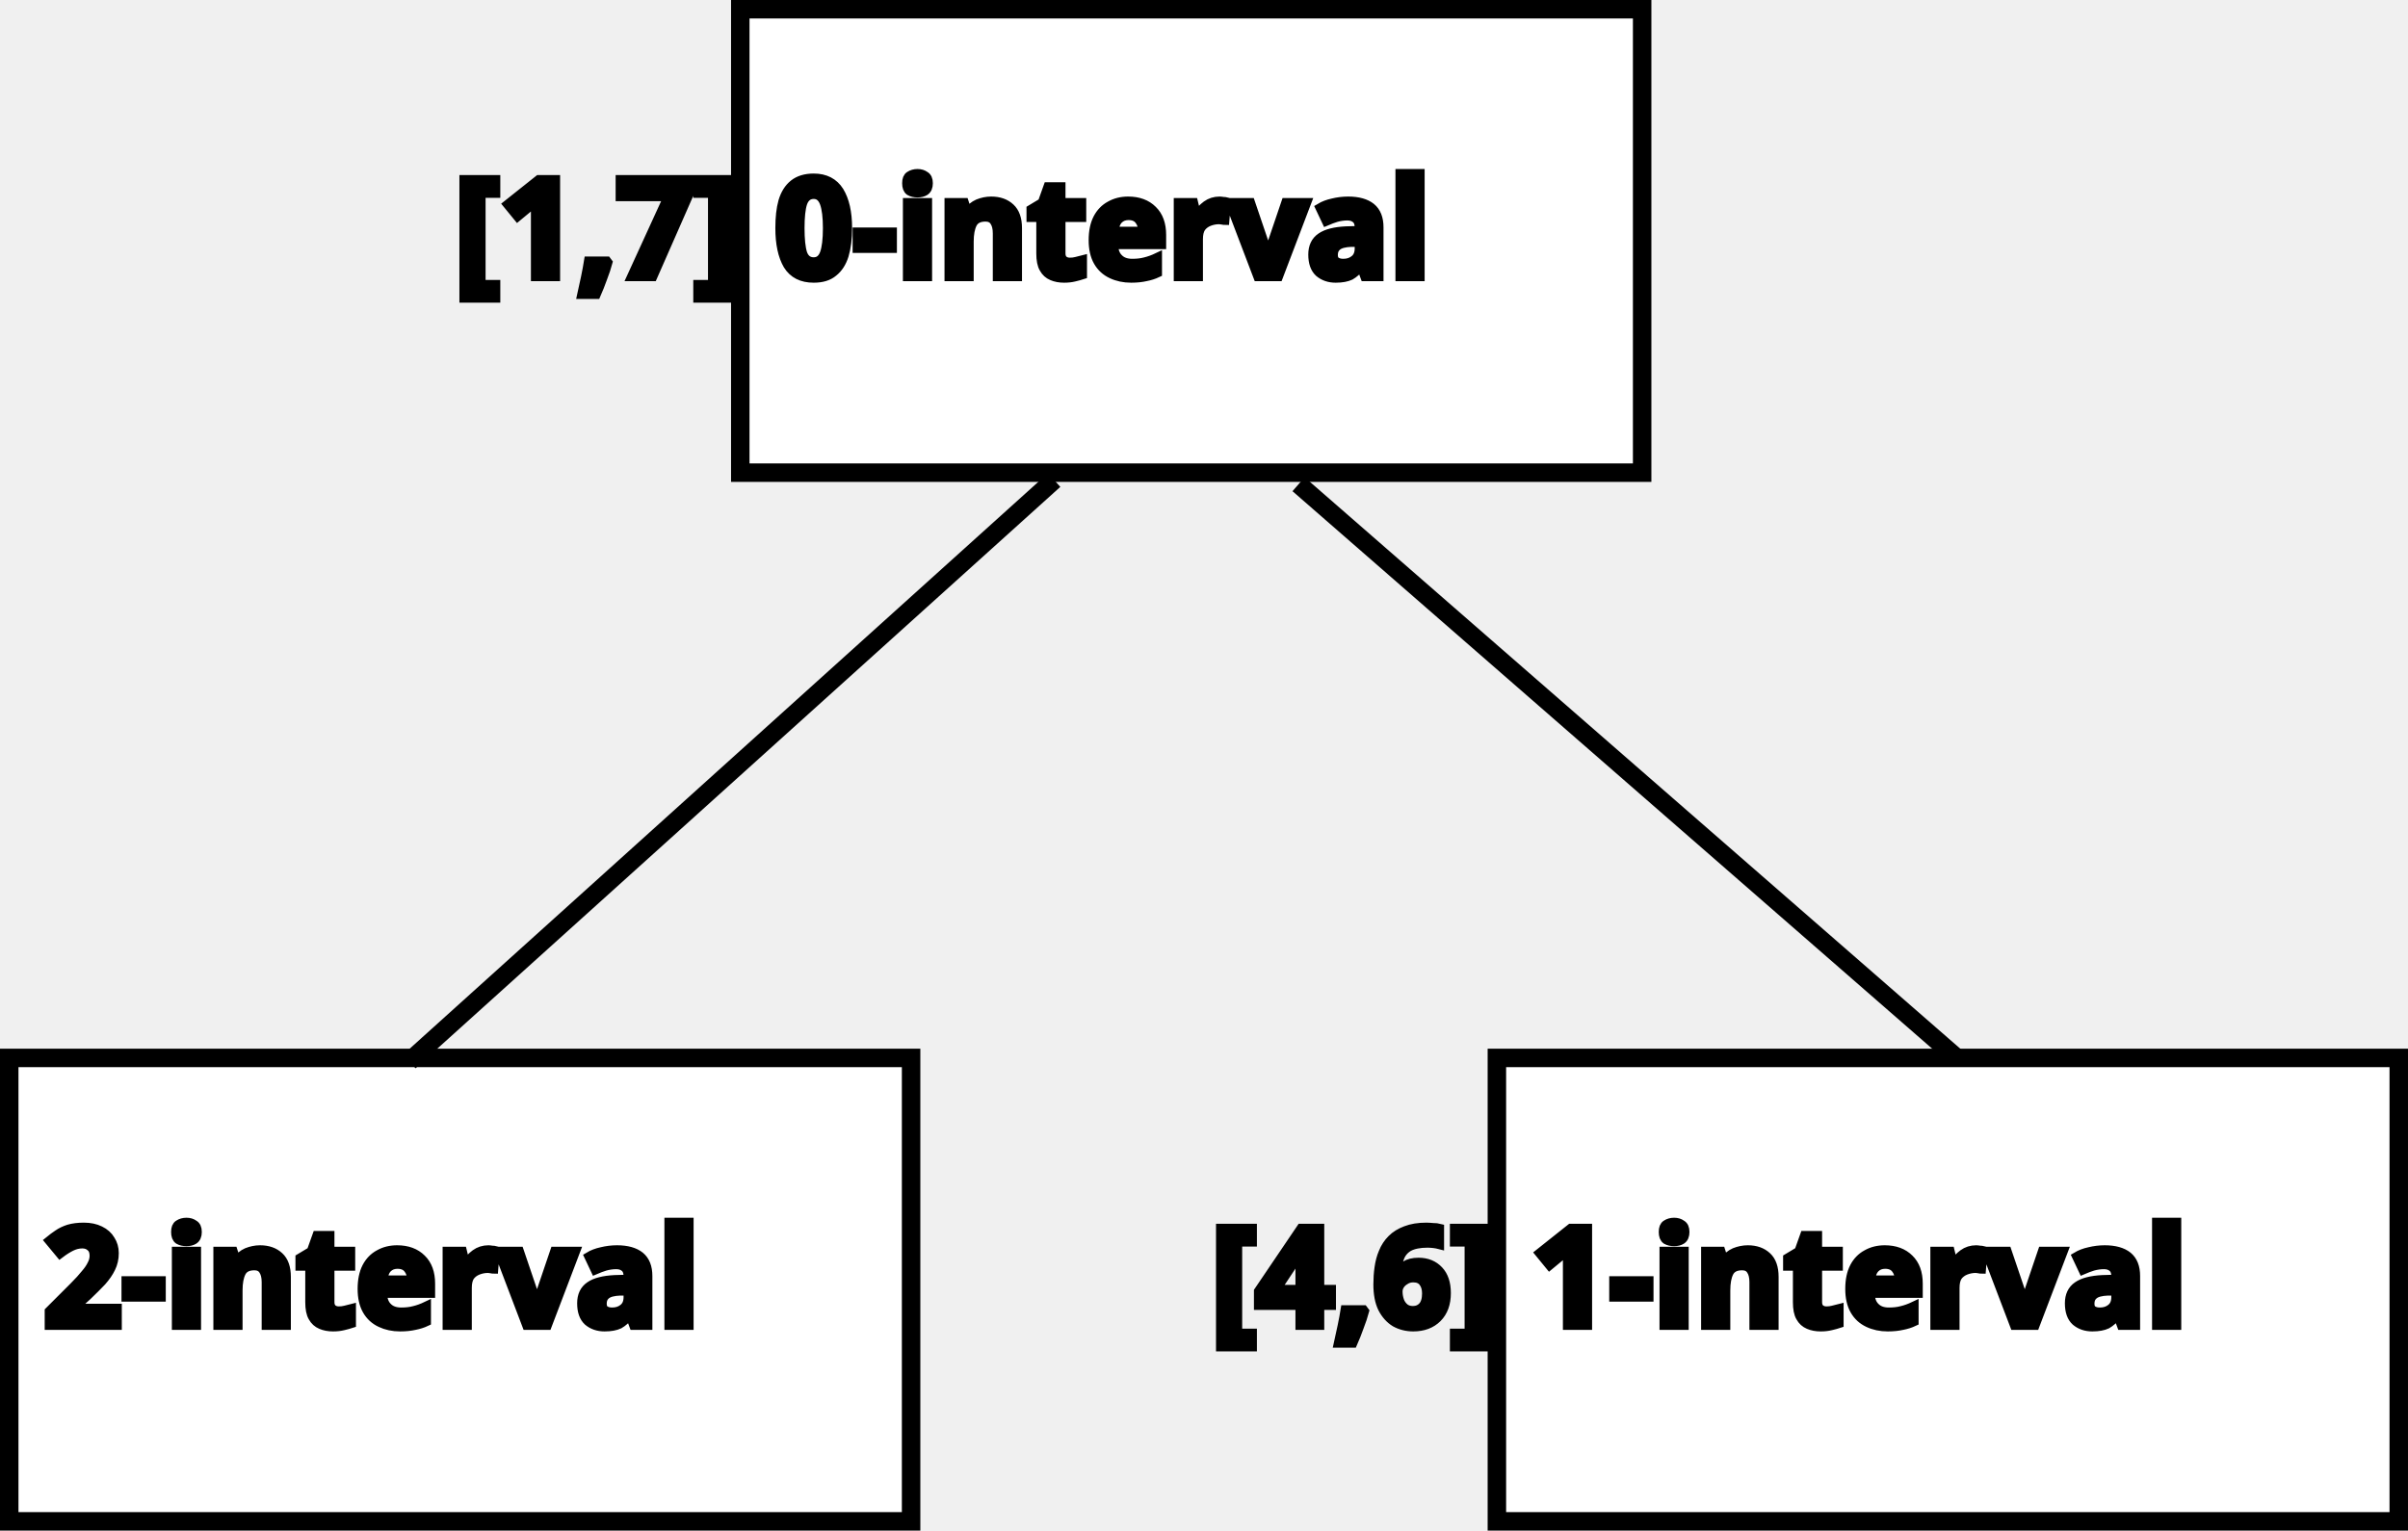
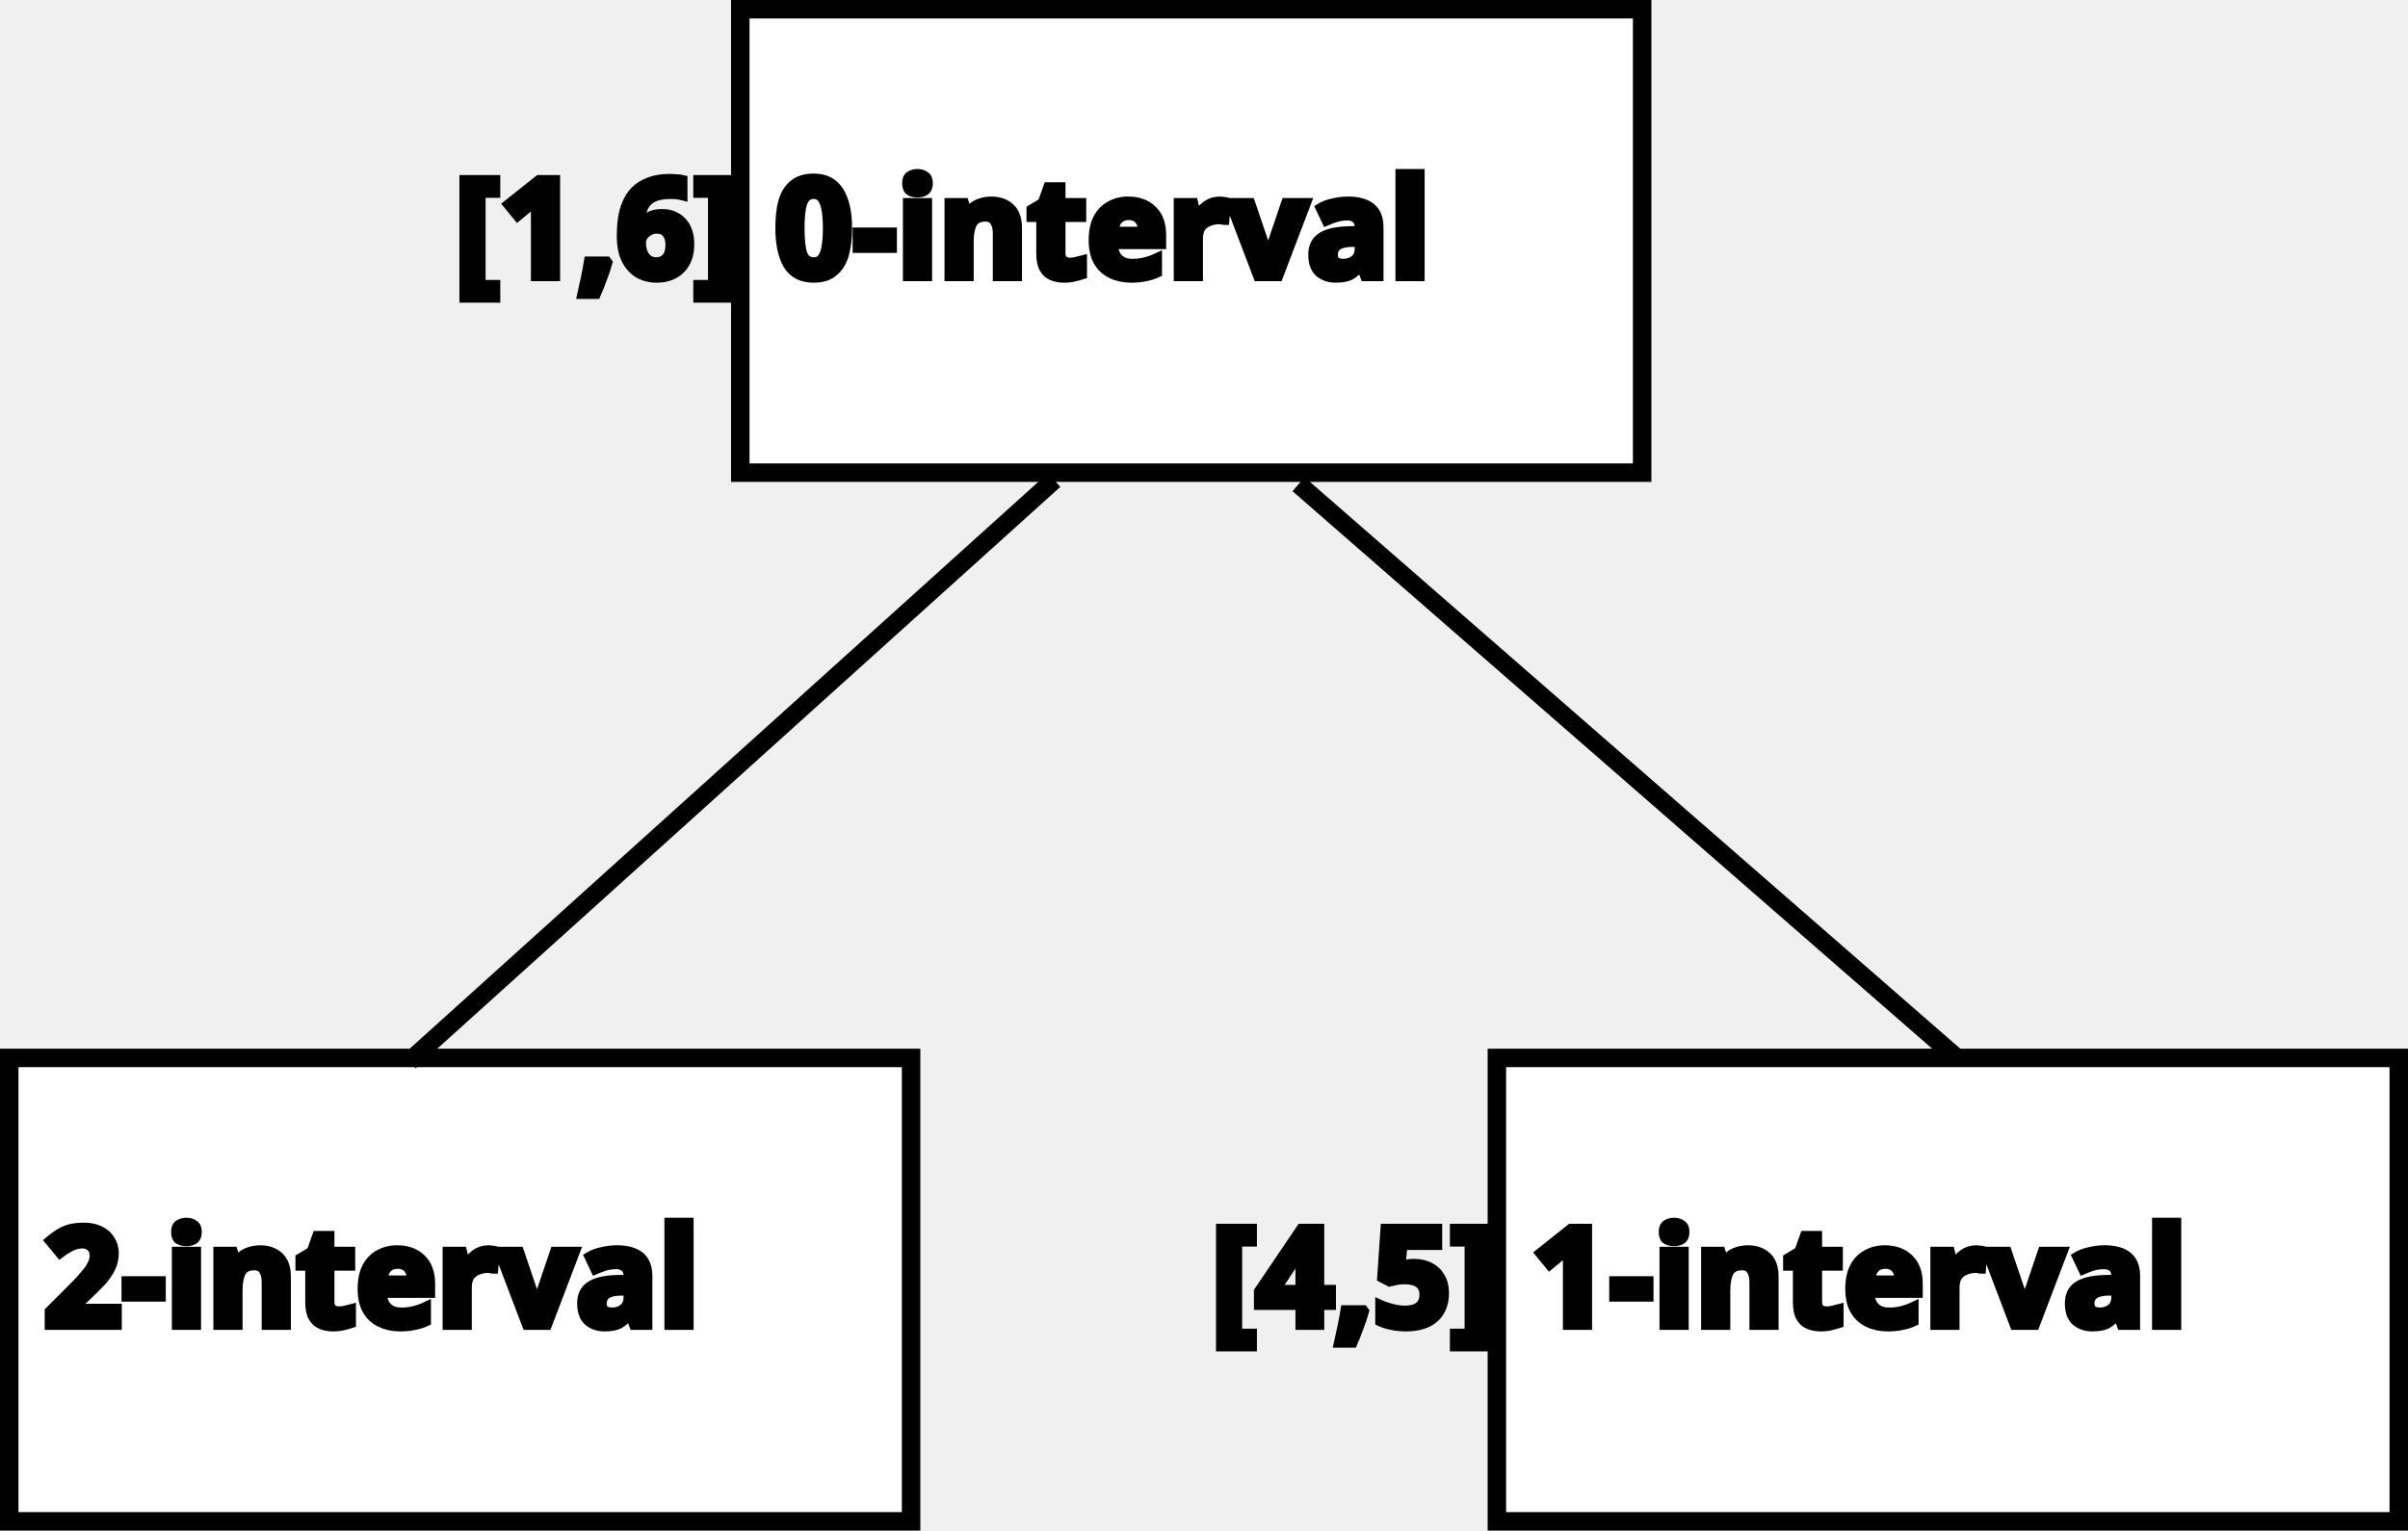
<svg xmlns="http://www.w3.org/2000/svg" width="99.706mm" height="63.395mm" viewBox="0 0 99.706 63.395" version="1.1" id="svg1">
  <defs id="defs1" />
  <g id="layer1" transform="translate(-40.81076,-32.29375)">
    <rect style="fill:#ffffff;fill-opacity:1;stroke:#000000;stroke-width:0.765;stroke-dasharray:none;stroke-opacity:1" id="rect2-8" width="37.343" height="19.195" x="71.463" y="32.676" />
    <rect style="fill:#ffffff;fill-opacity:1;stroke:#000000;stroke-width:0.765;stroke-dasharray:none;stroke-opacity:1" id="rect2" width="37.343" height="19.195" x="41.193" y="76.112" />
    <text xml:space="preserve" style="font-weight:bold;font-size:5.644px;line-height:1;font-family:Calibri;-inkscape-font-specification:'Calibri, Bold';text-align:end;writing-mode:lr-tb;direction:ltr;text-anchor:end;fill:#000000;fill-opacity:1;stroke:#000000;stroke-width:0.365;stroke-dasharray:none;stroke-opacity:1" x="77.129" y="87.193" id="text3-1">
-       <tspan id="tspan3-1" style="font-size:5.644px;fill:#000000;fill-opacity:1;stroke-width:0.365;stroke-dasharray:none" x="77.129" y="87.193">[2,4] 2-interval</tspan>
+       <tspan id="tspan3-1" style="font-size:5.644px;fill:#000000;fill-opacity:1;stroke-width:0.365;stroke-dasharray:none" x="77.129" y="87.193">[2,3] 2-interval</tspan>
    </text>
    <rect style="fill:#ffffff;fill-opacity:1;stroke:#000000;stroke-width:0.765;stroke-dasharray:none;stroke-opacity:1" id="rect2-5" width="37.343" height="19.195" x="102.791" y="76.112" />
    <text xml:space="preserve" style="font-weight:bold;font-size:5.644px;line-height:1;font-family:Calibri;-inkscape-font-specification:'Calibri, Bold';text-align:end;writing-mode:lr-tb;direction:ltr;text-anchor:end;fill:#000000;fill-opacity:1;stroke:#000000;stroke-width:0.365;stroke-dasharray:none;stroke-opacity:1" x="138.726" y="87.193" id="text3-6">
-       <tspan id="tspan3-14" style="font-size:5.644px;fill:#000000;fill-opacity:1;stroke-width:0.365;stroke-dasharray:none" x="138.726" y="87.193">[4,6] 1-interval</tspan>
+       <tspan id="tspan3-14" style="font-size:5.644px;fill:#000000;fill-opacity:1;stroke-width:0.365;stroke-dasharray:none" x="138.726" y="87.193">[4,5] 1-interval</tspan>
    </text>
    <path style="fill:#ffffff;fill-opacity:1;stroke:#000000;stroke-width:0.765;stroke-dasharray:none;stroke-opacity:1" d="M 84.458,52.176 57.76,76.257 Z" id="path2" />
    <path style="fill:#ffffff;fill-opacity:1;stroke:#000000;stroke-width:0.765;stroke-dasharray:none;stroke-opacity:1" d="M 94.579,52.35 121.801,76.082 Z" id="path3" />
    <text xml:space="preserve" style="font-weight:bold;font-size:5.644px;line-height:1;font-family:Calibri;-inkscape-font-specification:'Calibri, Bold';text-align:end;writing-mode:lr-tb;direction:ltr;text-anchor:end;fill:#000000;fill-opacity:1;stroke:#000000;stroke-width:0.365;stroke-dasharray:none;stroke-opacity:1" x="107.399" y="43.758" id="text3">
-       <tspan id="tspan3" style="font-size:5.644px;fill:#000000;fill-opacity:1;stroke-width:0.365;stroke-dasharray:none" x="107.399" y="43.758">[1,7] 0-interval</tspan>
+       <tspan id="tspan3" style="font-size:5.644px;fill:#000000;fill-opacity:1;stroke-width:0.365;stroke-dasharray:none" x="107.399" y="43.758">[1,6] 0-interval</tspan>
    </text>
  </g>
</svg>
